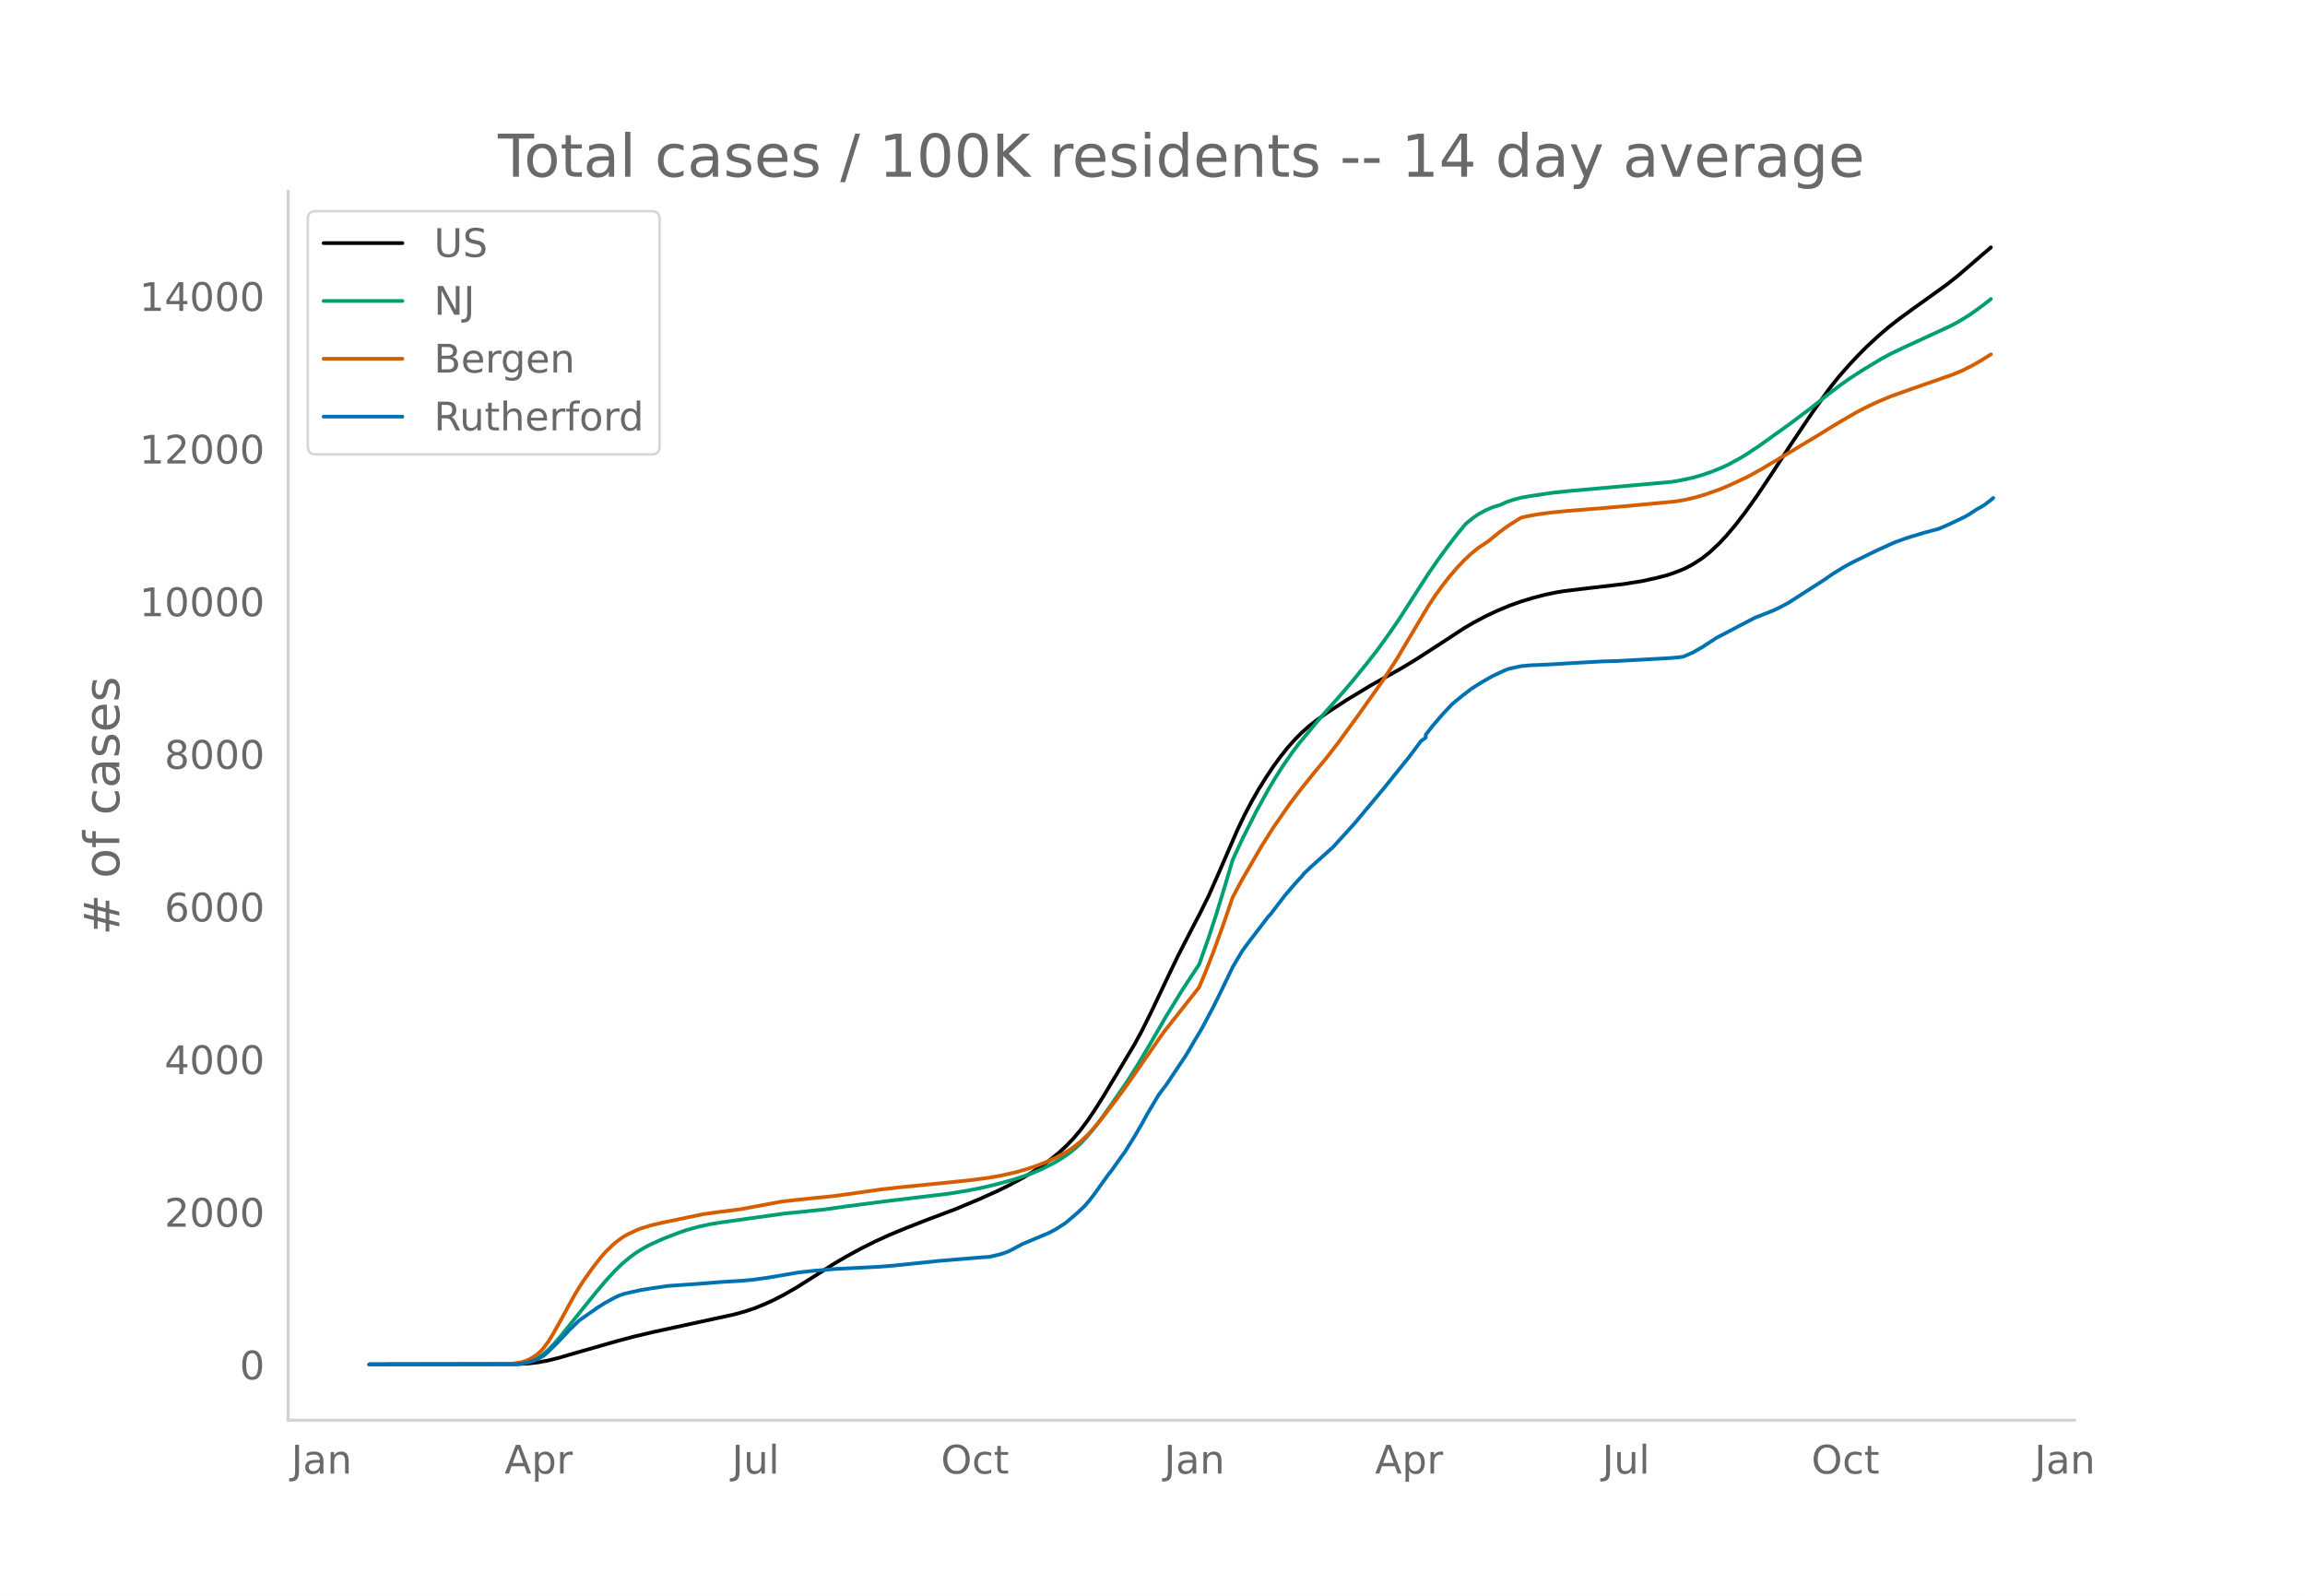
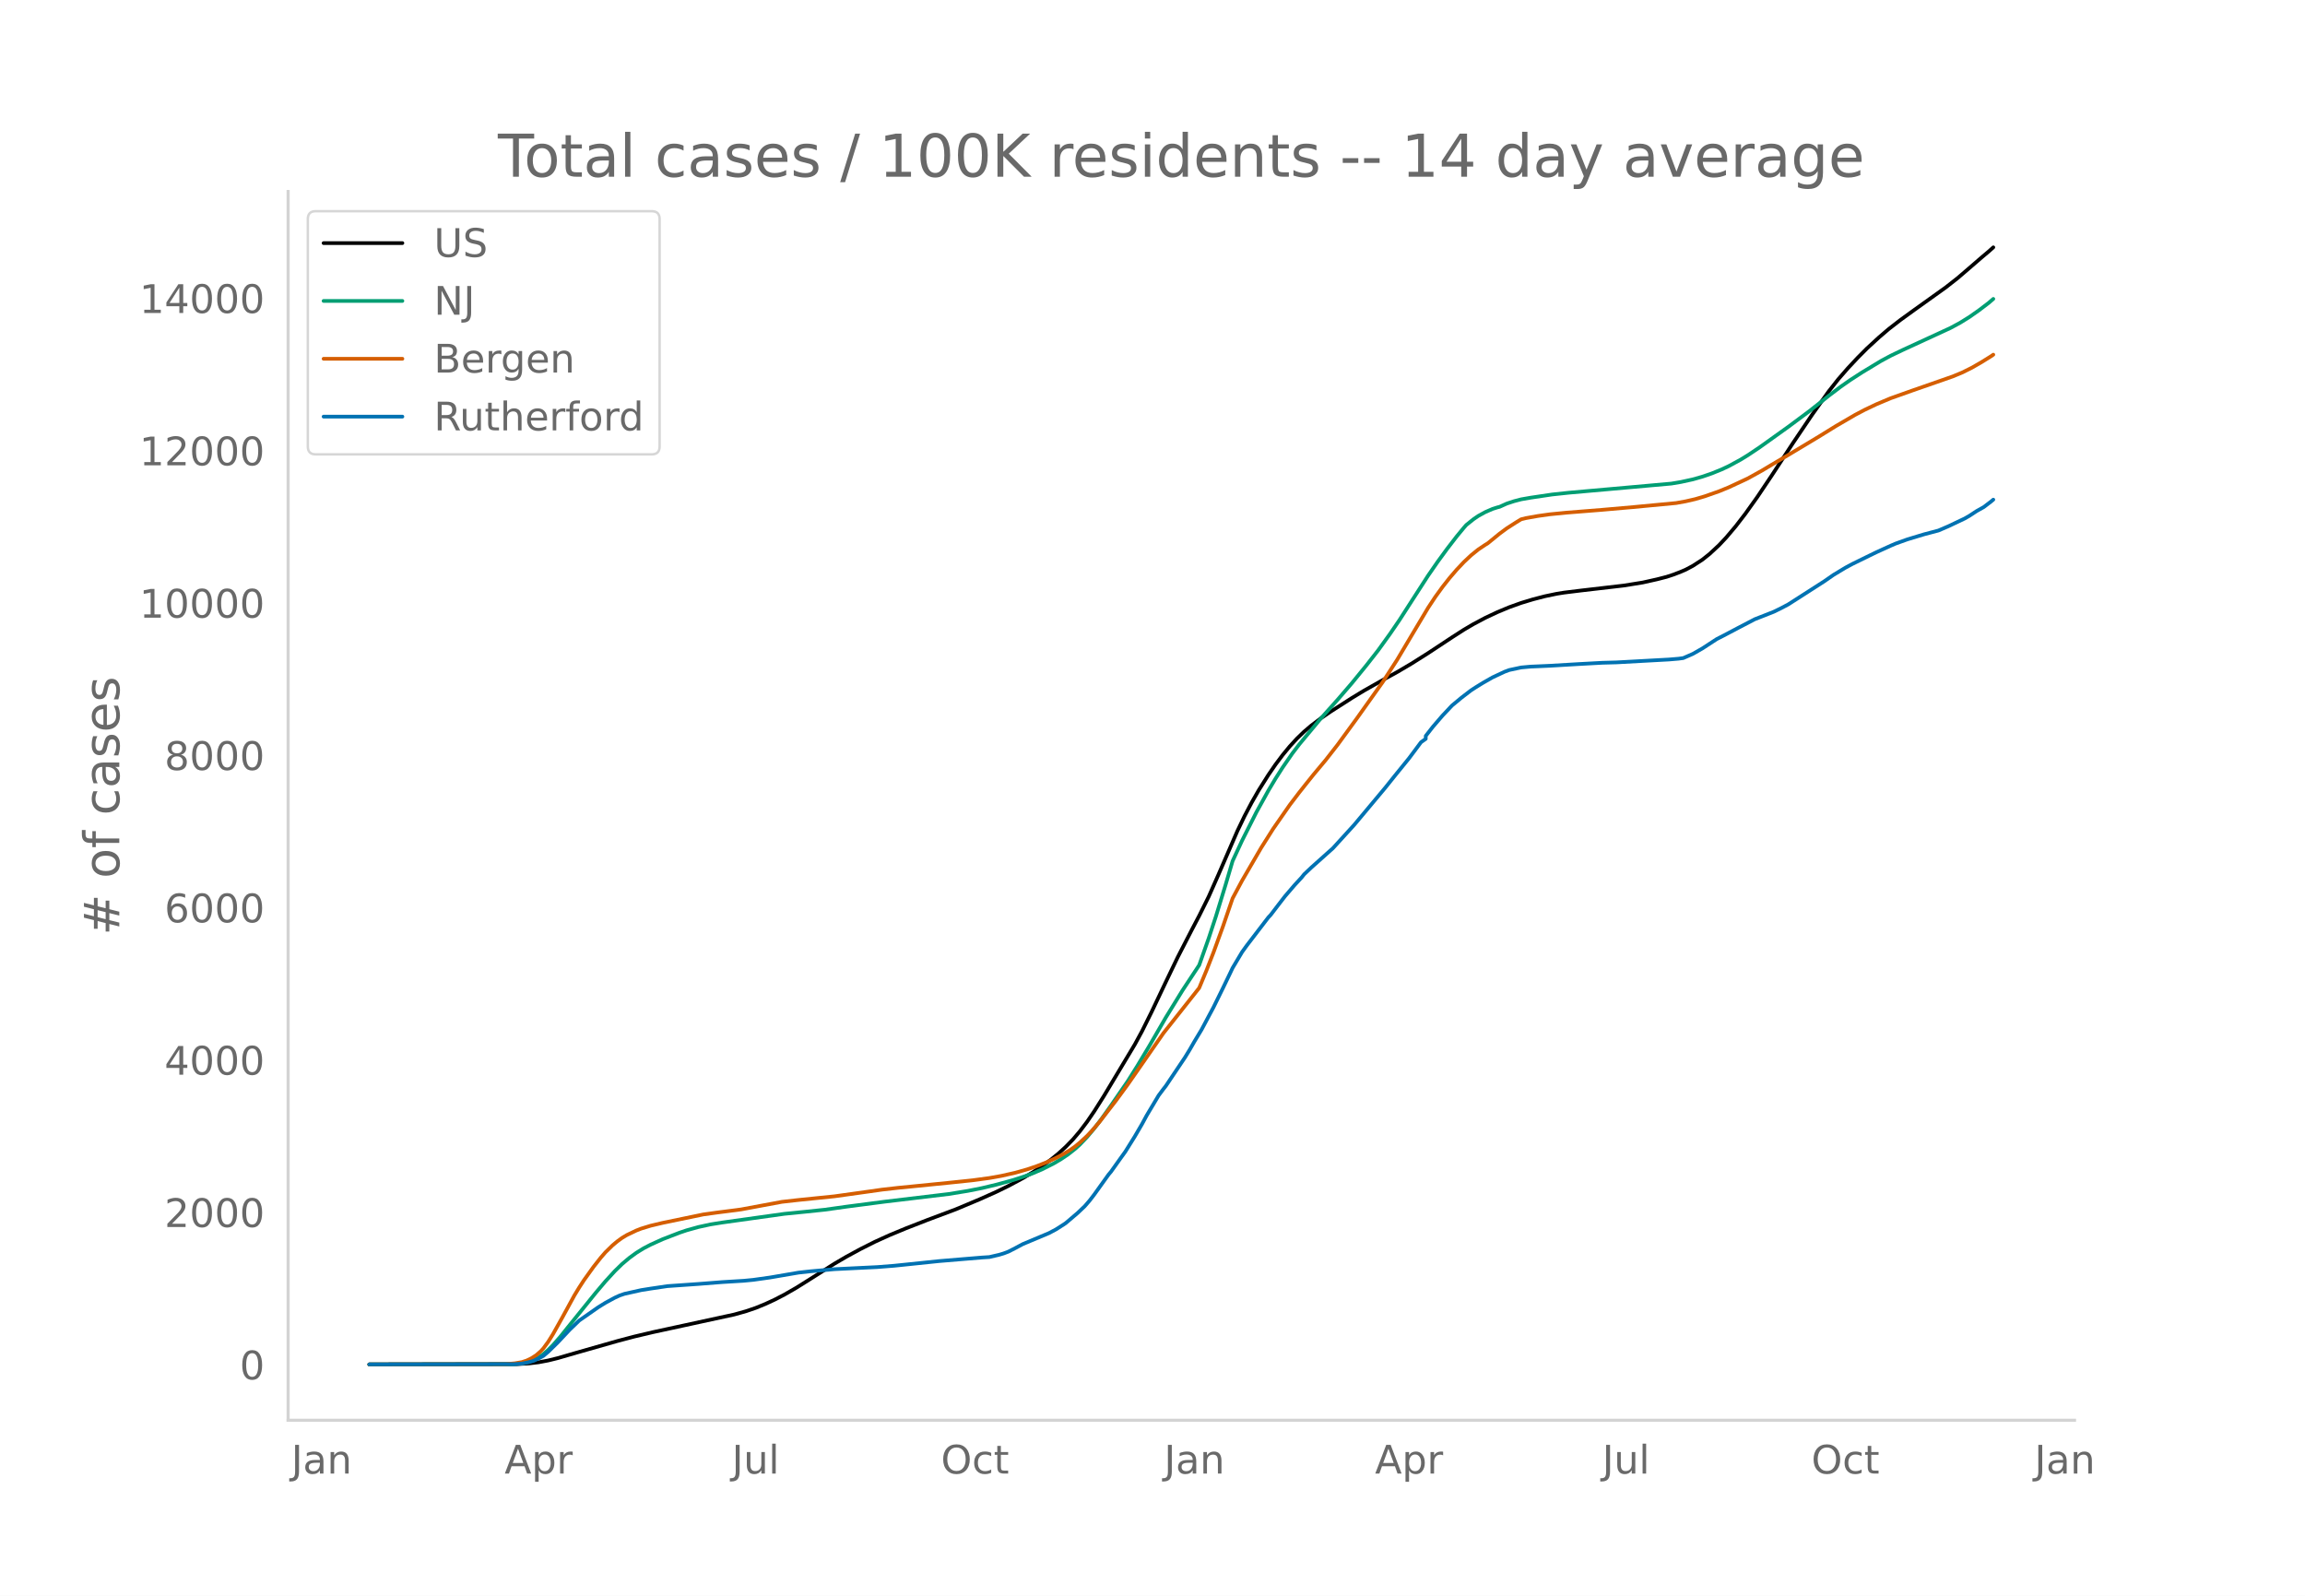
<svg xmlns="http://www.w3.org/2000/svg" xmlns:xlink="http://www.w3.org/1999/xlink" height="864" viewBox="0 0 936 648" width="1248">
  <defs>
    <style>*{stroke-linecap:butt;stroke-linejoin:round}</style>
  </defs>
  <g id="figure_1">
    <path d="M0 648h936V0H0z" style="fill:#fff" id="patch_1" />
    <g id="axes_1">
      <path d="M117 576.72h725.4V77.76H117z" style="fill:none" id="patch_2" />
-       <path clip-path="url(#pb5907736d0)" d="m149.973 554.04 60.038-.11 4.842-.287 3.873-.464 3.874-.732 3.873-.954 7.747-2.253 16.462-4.699 6.779-1.8 7.747-1.833 12.589-2.736 20.335-4.42 4.842-1.359 3.873-1.325 3.874-1.584 3.873-1.79 3.874-2.008 4.842-2.789 5.81-3.649 9.683-6.156 4.842-2.841 5.81-3.167 5.81-2.924 5.81-2.65 6.78-2.818 8.714-3.407 11.62-4.369 9.684-4.076 6.779-3.04 4.842-2.366 5.81-3.128 3.873-2.31 3.874-2.555 3.873-2.846 2.905-2.375 2.905-2.657 2.906-2.99 2.905-3.424 2.905-3.848 2.905-4.254 3.873-6.143 12.589-21.032 2.905-5.357 3.873-7.8 5.81-12.264 4.842-10.09 5.81-11.314 2.906-5.54 3.873-7.813 3.874-8.76 7.747-17.889 2.905-6.062 2.905-5.53 2.905-5.075 2.905-4.643 2.905-4.383 2.905-3.988 2.905-3.653 2.905-3.289 2.905-2.935 2.905-2.578 3.874-3.02 3.873-2.724 7.747-5.02 9.684-5.852 6.778-3.77 5.81-3.27 5.81-3.514 9.684-6.264 9.684-6.344 3.873-2.277 4.842-2.573 4.842-2.282 4.842-2.025 4.842-1.738 4.841-1.467 4.842-1.258 4.842-1.014 2.905-.463 6.779-.838 17.43-2.028 7.747-1.247 5.81-1.3 3.874-.996 2.905-.959 2.905-1.129 1.937-.836 2.905-1.547 3.873-2.513 2.905-2.316 3.874-3.604 2.905-3.1 3.873-4.596 3.874-5.043 4.841-6.79 5.81-8.674 8.716-13.34 7.747-11.491 6.778-9.556 3.874-4.92 3.873-4.452 3.874-4.156 3.873-3.904 4.842-4.46 3.873-3.326 4.842-3.77 5.81-4.216 12.589-9.022 4.842-3.802 4.842-4.165 4.841-4.192 2.906-2.448.968-.858h0" style="fill:none;stroke:#000;stroke-linecap:round;stroke-width:1.5" id="line2d_1" />
-       <path clip-path="url(#pb5907736d0)" d="m149.973 554.04 58.101-.103 2.906-.21 1.936-.28 1.937-.494 1.937-.74 1.936-1.004 1.937-1.342 1.937-1.704 1.937-1.969 2.905-3.313 3.873-4.824 10.652-13.215 3.874-4.587 3.873-4.232 2.905-2.833 2.905-2.454 2.905-2.122 2.905-1.796 2.905-1.514 4.842-2.194 6.779-2.627 2.905-.985 4.842-1.35 4.841-1.058 4.842-.776 25.178-3.53 8.715-.87 7.747-.812 8.715-1.228 15.494-2.026 26.146-3.137 7.747-1.261 5.81-1.163 5.81-1.388 6.778-1.863 3.874-1.26 3.873-1.395 3.874-1.654 4.842-2.44 2.905-1.716 2.905-1.953 2.905-2.295 1.937-1.762 2.905-3.062 2.905-3.46 2.905-3.835 3.873-5.468 6.779-9.868 3.873-6.162 4.842-8.088 6.779-11.71 6.778-11.03 6.779-10.285 3.873-10.96 2.905-8.845 3.874-12.664 2.905-9.87 3.873-8.362 5.81-11.53 4.842-8.774 2.905-4.87 2.905-4.55 3.874-5.62 2.905-3.82 8.715-10.483 6.779-7.587 5.81-6.757 5.81-7.135 4.842-6.195 4.842-6.726 3.873-5.68 5.81-9.047 5.81-9.014 3.874-5.614 3.873-5.304 3.874-5.038 2.905-3.521.968-1.107 2.905-2.334 1.937-1.33 2.905-1.601 2.905-1.263 1.937-.619.968-.25 2.905-1.313 2.906-.959 2.905-.763 3.873-.678 8.715-1.292 6.779-.727 14.525-1.29 27.114-2.42 3.874-.653 4.842-1.06 3.873-1.105 3.874-1.34 3.873-1.569 2.905-1.36 4.842-2.633 2.905-1.784 4.842-3.245 11.62-8.328 8.715-6.502 7.747-6.155 4.842-3.675 3.874-2.718 4.841-3.136 7.747-4.687 3.874-2.084 4.842-2.32 19.367-8.94 3.873-2.093 3.874-2.406 3.873-2.73 3.874-2.95.968-.808h0" style="fill:none;stroke:#009e73;stroke-linecap:round;stroke-width:1.5" id="line2d_2" />
-       <path clip-path="url(#pb5907736d0)" d="m149.973 554.04 55.196-.096 3.874-.344 2.905-.5 1.937-.636 1.936-.937 1.937-1.246 1.937-1.7.968-1.075 1.937-2.642 1.937-3.107 3.873-6.92 4.842-8.882 1.937-3.182 1.936-2.992 3.874-5.409 2.905-3.697 1.937-2.237 2.905-2.845 1.936-1.618 1.937-1.41 1.937-1.165 3.873-1.851 1.937-.754 3.873-1.185 4.842-1.15 16.462-3.42 5.81-.81 7.747-.987 1.937-.271 16.462-3.069 6.779-.763 14.525-1.48 14.526-2.031 4.842-.691 6.778-.77 4.842-.471 15.494-1.553 9.683-1.015 6.779-.916 4.842-.865 5.81-1.315 4.842-1.383 3.873-1.32 3.874-1.526 3.873-1.789 2.905-1.527 2.905-1.753 1.937-1.39 1.937-1.581 2.905-2.704 1.936-2.056 2.906-3.392 6.778-8.778 4.842-6.628 14.525-20.934 10.652-13.484 3.874-4.92 2.905-6.99 2.905-7.455 3.873-10.669 3.874-11.324 3.873-7.244 7.747-13.352 4.842-7.674 6.778-9.768 3.874-5.094 2.905-3.667 2.905-3.634 4.842-5.794 4.842-6.22 7.747-10.62 10.652-15.001 5.81-8.987 5.81-9.788 6.778-11.387 2.906-4.408 2.905-4.018 2.905-3.704 2.905-3.384 2.905-3.089 2.905-2.733 2.905-2.356 2.905-1.948.969-.586 4.841-3.957 2.905-2.147 3.874-2.488 1.937-1.177 1.936-.477 4.842-.866 4.842-.684 6.778-.67 14.526-1.158 12.589-1.105 17.43-1.655 3.874-.697 3.873-.894 3.873-1.144 5.81-2.045 3.874-1.585 7.747-3.623 5.81-3.22 3.874-2.327 7.746-4.588 11.62-6.996 6.78-4.197 7.746-4.526 3.874-2.047 4.842-2.31 5.81-2.448 8.715-3.108 16.462-5.747 3.874-1.612 3.873-1.935 3.873-2.23 3.874-2.414h0" style="fill:none;stroke:#d55e00;stroke-linecap:round;stroke-width:1.5" id="line2d_3" />
-       <path clip-path="url(#pb5907736d0)" d="m149.973 554.04 59.07-.109 2.905-.218 2.905-.604 1.937-.569 1.936-.907 1.937-1.064 1.937-1.645 3.873-3.797 4.842-5.177 3.874-3.749 7.746-5.418 2.906-1.802 3.873-2.104 1.937-.883 1.936-.665 6.779-1.512 3.873-.617 6.779-1.004 12.589-.883 9.683-.762 8.716-.532 3.873-.375 6.779-.955 11.62-1.996 4.842-.532 9.683-.858 8.716-.436 8.715-.423 6.778-.532 6.779-.702 11.62-1.21 17.43-1.45 2.906-.182 3.873-.895 1.937-.58 1.937-.738 2.905-1.488 2.905-1.56 10.652-4.475 2.905-1.548 2.905-1.862.968-.641 4.842-4.124 2.905-2.77 1.937-2.237 1.937-2.528 5.81-8.115.968-1.149 3.874-5.454 1.936-2.685 3.874-6.229 2.905-4.983 1.937-3.58 4.842-8.127 1.936-2.6.969-1.234 7.747-11.562 1.936-3.168 1.937-3.374 2.905-4.826 4.842-9.095 3.873-7.885 2.905-6.047.969-2.056 3.873-6.507 1.937-2.685 8.715-11.392.969-1.028 2.905-3.81 2.905-3.773 3.873-4.524 2.905-3.156.969-1.222 2.905-2.757 7.747-6.942.968-.847 8.715-9.578 10.652-12.76 1.937-2.322 3.873-4.85 5.81-7.171 4.842-6.507 1.937-1.39v-1.186l2.905-3.725 3.874-4.511 3.873-4.124 3.874-3.217 3.873-2.975 1.937-1.258 2.905-1.79 3.873-2.213 4.842-2.274 1.937-.726 4.842-1.04 3.873-.35 2.905-.121 4.842-.218 11.62-.69 9.684-.532 5.81-.157 21.304-1.173 3.873-.326 1.937-.267 3.874-1.693 3.873-2.213 5.81-3.797 2.905-1.488 5.81-3.072 6.78-3.544 3.873-1.511 3.873-1.536 2.905-1.427 2.905-1.536 14.526-9.337 3.873-2.685 4.842-2.927 2.905-1.56 6.778-3.326 2.906-1.415 5.81-2.648 1.936-.835 4.842-1.741 6.779-2.056 5.81-1.536 3.873-1.67 6.779-3.216 1.937-1.113 2.905-1.91 2.905-1.634 2.905-2.213.968-.81h0" style="fill:none;stroke:#0072b2;stroke-linecap:round;stroke-width:1.5" id="line2d_4" />
+       <path clip-path="url(#p9cd6ff9936)" d="m149.973 554.04 60.038-.11 4.842-.286 3.873-.463 3.874-.731 3.873-.952 7.747-2.249 16.462-4.69 6.779-1.796 7.747-1.83 12.589-2.73 20.335-4.412 4.842-1.356 3.873-1.323 3.874-1.58 3.873-1.787 3.874-2.005 4.842-2.783 5.81-3.642 9.683-6.144 4.842-2.836 5.81-3.16 5.81-2.919 5.81-2.645 6.78-2.812 8.714-3.401 11.62-4.36 9.684-4.068 6.779-3.034 4.842-2.362 5.81-3.122 3.873-2.307 3.874-2.549 3.873-2.84 2.905-2.37 2.905-2.652 2.906-2.984 2.905-3.418 2.905-3.84 2.905-4.247 3.873-6.13 12.589-20.992 2.905-5.347 3.873-7.786 5.81-12.24 4.842-10.07 5.81-11.292 2.906-5.529 3.873-7.798 3.874-8.744 7.747-17.854 2.905-6.05 2.905-5.52 2.905-5.065 3.873-6.14 2.905-4.237 2.905-3.868 2.905-3.526 2.906-3.165 2.905-2.803 2.905-2.468 3.873-2.93 3.874-2.657 8.715-5.585 4.842-2.943 8.715-4.93 4.842-2.665 5.81-3.427 6.778-4.276 9.684-6.39 4.842-3.112 3.873-2.272 4.842-2.568 4.842-2.278 4.842-2.02 4.842-1.735 4.841-1.465 4.842-1.255 4.842-1.012 2.905-.462 6.779-.836 17.43-2.024 7.747-1.245 5.81-1.298 3.874-.994 2.905-.957 2.905-1.126 1.937-.835 2.905-1.544 3.873-2.509 2.905-2.31 3.874-3.598 2.905-3.094 3.873-4.587 3.874-5.033 4.841-6.778 5.81-8.657 8.716-13.315 7.747-11.468 6.778-9.538 3.874-4.91 3.873-4.444 3.874-4.147 3.873-3.896 4.842-4.452 3.873-3.32 4.842-3.762 5.81-4.208 12.589-9.005 4.842-3.795 4.842-4.157 4.841-4.185 2.906-2.443 1.936-1.729h0" style="fill:none;stroke:#000;stroke-linecap:round;stroke-width:1.5" id="line2d_1" />
+       <path clip-path="url(#p9cd6ff9936)" d="m149.973 554.04 58.101-.103 2.906-.21 1.936-.278 1.937-.493 1.937-.74 1.936-1.002 1.937-1.34 1.937-1.7 1.937-1.965 2.905-3.307 3.873-4.815 10.652-13.189 3.874-4.578 3.873-4.223 2.905-2.828 2.905-2.45 2.905-2.117 2.905-1.793 2.905-1.51 4.842-2.19 6.779-2.623 2.905-.983 4.842-1.347 4.841-1.057 4.842-.774 25.178-3.522 8.715-.87 7.747-.81 8.715-1.225 15.494-2.023 26.146-3.13 7.747-1.26 5.81-1.16 5.81-1.385 6.778-1.86 3.874-1.257 3.873-1.392 3.874-1.65 4.842-2.437 2.905-1.712 2.905-1.95 2.905-2.29 1.937-1.759 2.905-3.056 2.905-3.454 2.905-3.826 3.873-5.458 6.779-9.85 3.873-6.15 4.842-8.072 6.779-11.687 6.778-11.008 6.779-10.266 3.873-10.939 2.905-8.828 3.874-12.64 2.905-9.85 3.873-8.346 5.81-11.508 4.842-8.757 2.905-4.86 2.905-4.542 3.874-5.61 2.905-3.811 8.715-10.464 6.779-7.572 5.81-6.744 5.81-7.122 4.842-6.183 4.842-6.713 3.873-5.67 5.81-9.028 5.81-8.997 3.874-5.603 3.873-5.293 3.874-5.03 2.905-3.513.968-1.105 2.905-2.33 1.937-1.328 2.905-1.597 2.905-1.26 1.937-.618.968-.249 2.905-1.312 2.906-.956 2.905-.762 3.873-.677 8.715-1.29 6.779-.725 14.525-1.287 27.114-2.415 3.874-.652 4.842-1.058 3.873-1.103 3.874-1.337 3.873-1.567 2.905-1.356 4.842-2.629 2.905-1.78 4.842-3.239 11.62-8.312 8.715-6.49 7.747-6.143 4.842-3.668 3.874-2.712 4.841-3.13 7.747-4.679 3.874-2.08 4.842-2.314 19.367-8.924 3.873-2.088 3.874-2.402 3.873-2.725 3.874-2.943 1.936-1.663h0" style="fill:none;stroke:#009e73;stroke-linecap:round;stroke-width:1.5" id="line2d_2" />
+       <path clip-path="url(#p9cd6ff9936)" d="m149.973 554.04 55.196-.096 3.874-.343 2.905-.499 1.937-.635 1.936-.935 1.937-1.243 1.937-1.698.968-1.072 1.937-2.638 1.937-3.1 3.873-6.907 4.842-8.865 1.937-3.176 1.936-2.986 3.874-5.398 2.905-3.69 1.937-2.233 2.905-2.84 1.936-1.615 1.937-1.407 1.937-1.163 3.873-1.847 1.937-.752 3.873-1.183 4.842-1.148 16.462-3.413 5.81-.808 7.747-.986 1.937-.27 16.462-3.063 6.779-.762 14.525-1.477 14.526-2.028 4.842-.69 6.778-.768 4.842-.47 15.494-1.55 9.683-1.012 6.779-.915 4.842-.863 5.81-1.313 4.842-1.38 3.873-1.318 3.874-1.523 3.873-1.785 2.905-1.524 2.905-1.75 1.937-1.386 1.937-1.58 2.905-2.698 1.936-2.052 2.906-3.386 6.778-8.76 4.842-6.615 14.525-20.894 10.652-13.459 3.874-4.91 2.905-6.976 2.905-7.441 3.873-10.649 3.874-11.302 3.873-7.23 7.747-13.326 4.842-7.66 6.778-9.748 3.874-5.085 2.905-3.66 2.905-3.627 4.842-5.783 4.842-6.207 7.747-10.6 10.652-14.972 5.81-8.97 5.81-9.769 6.778-11.365 2.906-4.4 2.905-4.01 2.905-3.696 2.905-3.378 2.905-3.083 2.905-2.728 2.905-2.351 2.905-1.944.969-.586 4.841-3.95 2.905-2.141 3.874-2.484 1.937-1.175 1.936-.476 4.842-.864 4.842-.683 6.778-.669 14.526-1.155 12.589-1.104 17.43-1.65 3.874-.696 3.873-.893 3.873-1.142 5.81-2.04 3.874-1.583 7.747-3.615 5.81-3.215 3.874-2.322 7.746-4.58 11.62-6.982 6.78-4.189 7.746-4.517 3.874-2.043 4.842-2.305 5.81-2.444 8.715-3.101 16.462-5.737 3.874-1.609 3.873-1.93 3.873-2.226 3.874-2.41.968-.666h0" style="fill:none;stroke:#d55e00;stroke-linecap:round;stroke-width:1.5" id="line2d_3" />
+       <path clip-path="url(#p9cd6ff9936)" d="m149.973 554.04 59.07-.109 2.905-.217 2.905-.603 1.937-.568 1.936-.905 1.937-1.062 1.937-1.642 3.873-3.79 4.842-5.167 3.874-3.741 7.746-5.408 2.906-1.799 3.873-2.1 1.937-.881 1.936-.664 6.779-1.509 3.873-.616 6.779-1.001 12.589-.882 9.683-.76 8.716-.531 3.873-.374 6.779-.954 11.62-1.992 4.842-.53 9.683-.858 8.716-.434 8.715-.423 6.778-.531 6.779-.7 11.62-1.207 17.43-1.449 2.906-.18 3.873-.894 1.937-.58 1.937-.736 2.905-1.484 2.905-1.558 10.652-4.466 2.905-1.545 2.905-1.859.968-.64 4.842-4.116 2.905-2.764 1.937-2.233 1.937-2.523 5.81-8.1.968-1.146 3.874-5.444 1.936-2.68 3.874-6.216 2.905-4.973 1.937-3.573 4.842-8.112 1.936-2.595.969-1.231 7.747-11.54 1.936-3.163 1.937-3.367 2.905-4.817 4.842-9.077 3.873-7.87 2.905-6.035.969-2.053 3.873-6.494 1.937-2.68 8.715-11.37.969-1.026 2.905-3.802 2.905-3.766 3.873-4.515 2.905-3.15.969-1.22 2.905-2.752 7.747-6.928.968-.845 8.715-9.56 10.652-12.735 1.937-2.318 3.873-4.84 5.81-7.158 4.842-6.494 1.937-1.388v-1.183l2.905-3.718 3.874-4.503 3.873-4.116 3.874-3.21 3.873-2.97 1.937-1.255 2.905-1.787 3.873-2.209 4.842-2.27 1.937-.723 4.842-1.038 3.873-.35 2.905-.121 4.842-.217 11.62-.689 9.684-.53 5.81-.158 21.304-1.17 3.873-.326 1.937-.266 3.874-1.69 3.873-2.209 5.81-3.79 2.905-1.485 5.81-3.066 6.78-3.536 3.873-1.51 3.873-1.532 2.905-1.425 2.905-1.533 14.526-9.318 3.873-2.68 4.842-2.921 2.905-1.557 6.778-3.32 2.906-1.412 5.81-2.644 1.936-.833 4.842-1.738 6.779-2.052 5.81-1.533 3.873-1.666 6.779-3.21 1.937-1.11 2.905-1.908 2.905-1.63 2.905-2.209.968-.808h0" style="fill:none;stroke:#0072b2;stroke-linecap:round;stroke-width:1.5" id="line2d_4" />
      <path d="M117 576.72V77.76" style="fill:none;stroke:#d3d3d3;stroke-linecap:square;stroke-linejoin:miter;stroke-width:1.25" id="patch_3" />
      <path d="M117 576.72h725.4" style="fill:none;stroke:#d3d3d3;stroke-linecap:square;stroke-linejoin:miter;stroke-width:1.25" id="patch_4" />
      <g id="matplotlib.axis_1">
        <g id="xtick_1">
          <g style="fill:#696969" transform="matrix(.16 0 0 -.16 118.273 598.378)" id="text_1">
            <defs>
              <path d="M9.813 72.906h9.859V5.078q0-13.187-5-19.14-5-5.954-16.094-5.954h-3.75v8.297h3.078q6.531 0 9.219 3.672Q9.813-4.39 9.813 5.078z" id="DejaVuSans-74" />
              <path d="M34.281 27.484q-10.89 0-15.093-2.484-4.204-2.484-4.204-8.5 0-4.781 3.157-7.594 3.156-2.797 8.562-2.797 7.485 0 12 5.297 4.516 5.297 4.516 14.078v2zm17.922 3.72V0H43.22v8.297Q40.14 3.328 35.547.953q-4.594-2.375-11.234-2.375-8.391 0-13.36 4.719Q6 8.016 6 15.922q0 9.219 6.172 13.906 6.187 4.688 18.437 4.688h12.61v.89q0 6.203-4.078 9.594-4.078 3.39-11.453 3.39-4.688 0-9.141-1.124-4.438-1.125-8.531-3.375v8.312q4.921 1.906 9.562 2.844 4.64.953 9.031.953 11.875 0 17.735-6.156 5.86-6.14 5.86-18.64z" id="DejaVuSans-97" />
              <path d="M54.89 33.016V0h-8.984v32.719q0 7.765-3.031 11.61-3.031 3.858-9.078 3.858-7.281 0-11.484-4.64-4.204-4.625-4.204-12.64V0H9.08v54.688h9.03v-8.5q3.235 4.937 7.594 7.374Q30.078 56 35.797 56q9.422 0 14.25-5.828 4.844-5.828 4.844-17.156z" id="DejaVuSans-110" />
            </defs>
            <use xlink:href="#DejaVuSans-74" />
            <use x="29.492" xlink:href="#DejaVuSans-97" />
            <use x="90.771" xlink:href="#DejaVuSans-110" />
          </g>
        </g>
        <g id="xtick_2">
          <g style="fill:#696969" transform="matrix(.16 0 0 -.16 204.886 598.378)" id="text_2">
            <defs>
              <path d="M34.188 63.188 20.797 26.906h26.812zm-5.579 9.718h11.188L67.578 0h-10.25l-6.64 18.703h-32.86L11.188 0H.78z" id="DejaVuSans-65" />
              <path d="M18.11 8.203v-29H9.077v75.484h9.031v-8.296q2.844 4.875 7.157 7.234Q29.594 56 35.594 56q9.968 0 16.187-7.906 6.235-7.907 6.235-20.797T51.78 6.484q-6.218-7.906-16.187-7.906-6 0-10.328 2.375-4.313 2.375-7.157 7.25zm30.578 19.094q0 9.906-4.079 15.547-4.078 5.64-11.203 5.64-7.14 0-11.218-5.64-4.079-5.64-4.079-15.547 0-9.906 4.078-15.547 4.079-5.64 11.22-5.64 7.124 0 11.202 5.64t4.078 15.547z" id="DejaVuSans-112" />
              <path d="M41.11 46.297q-1.516.875-3.297 1.281Q36.03 48 33.89 48q-7.625 0-11.703-4.953-4.079-4.953-4.079-14.234V0H9.08v54.688h9.03v-8.5q2.844 4.984 7.375 7.39Q30.031 56 36.531 56q.922 0 2.047-.125 1.125-.11 2.484-.36z" id="DejaVuSans-114" />
            </defs>
            <use xlink:href="#DejaVuSans-65" />
            <use x="68.408" xlink:href="#DejaVuSans-112" />
            <use x="131.885" xlink:href="#DejaVuSans-114" />
          </g>
        </g>
        <g id="xtick_3">
          <g style="fill:#696969" transform="matrix(.16 0 0 -.16 297.195 598.378)" id="text_3">
            <defs>
              <path d="M8.5 21.578v33.11h8.984V21.922q0-7.766 3.016-11.656 3.031-3.875 9.094-3.875 7.265 0 11.484 4.64 4.234 4.64 4.234 12.656v31h8.985V0h-8.984v8.406Q42.047 3.422 37.718 1q-4.313-2.422-10.032-2.422-9.421 0-14.312 5.86Q8.5 10.296 8.5 21.578zM31.11 56z" id="DejaVuSans-117" />
              <path d="M9.422 75.984h8.984V0H9.422z" id="DejaVuSans-108" />
            </defs>
            <use xlink:href="#DejaVuSans-74" />
            <use x="29.492" xlink:href="#DejaVuSans-117" />
            <use x="92.871" xlink:href="#DejaVuSans-108" />
          </g>
        </g>
        <g id="xtick_4">
          <g style="fill:#696969" transform="matrix(.16 0 0 -.16 382.104 598.378)" id="text_4">
            <defs>
              <path d="M39.406 66.219q-10.75 0-17.078-8.016-6.312-8-6.312-21.828 0-13.766 6.312-21.781 6.328-8 17.078-8 10.735 0 17.016 8 6.281 8.015 6.281 21.781 0 13.828-6.281 21.828-6.281 8.016-17.016 8.016zm0 8q15.328 0 24.5-10.281 9.188-10.282 9.188-27.563 0-17.234-9.188-27.516-9.172-10.28-24.5-10.28-15.375 0-24.593 10.25-9.204 10.265-9.204 27.546t9.204 27.563q9.218 10.28 24.593 10.28z" id="DejaVuSans-79" />
              <path d="M48.781 52.594v-8.407q-3.812 2.11-7.64 3.157-3.828 1.047-7.735 1.047-8.75 0-13.593-5.547-4.829-5.532-4.829-15.547 0-10.016 4.829-15.563 4.843-5.53 13.593-5.53 3.907 0 7.735 1.046 3.828 1.047 7.64 3.156V2.094Q45.016.344 40.984-.531q-4.015-.89-8.562-.89-12.36 0-19.64 7.765-7.266 7.765-7.266 20.953 0 13.375 7.343 21.031Q20.22 56 33.016 56q4.14 0 8.093-.86 3.953-.843 7.672-2.546z" id="DejaVuSans-99" />
              <path d="M18.313 70.219V54.688h18.5v-6.985h-18.5V18.016q0-6.688 1.828-8.594 1.828-1.906 7.453-1.906h9.218V0h-9.218q-10.407 0-14.36 3.875-3.953 3.89-3.953 14.14v29.688H2.687v6.984h6.594V70.22z" id="DejaVuSans-116" />
            </defs>
            <use xlink:href="#DejaVuSans-79" />
            <use x="78.711" xlink:href="#DejaVuSans-99" />
            <use x="133.691" xlink:href="#DejaVuSans-116" />
          </g>
        </g>
        <g id="xtick_5">
          <g style="fill:#696969" transform="matrix(.16 0 0 -.16 472.693 598.378)" id="text_5">
            <use xlink:href="#DejaVuSans-74" />
            <use x="29.492" xlink:href="#DejaVuSans-97" />
            <use x="90.771" xlink:href="#DejaVuSans-110" />
          </g>
        </g>
        <g id="xtick_6">
          <g style="fill:#696969" transform="matrix(.16 0 0 -.16 558.339 598.378)" id="text_6">
            <use xlink:href="#DejaVuSans-65" />
            <use x="68.408" xlink:href="#DejaVuSans-112" />
            <use x="131.885" xlink:href="#DejaVuSans-114" />
          </g>
        </g>
        <g id="xtick_7">
          <g style="fill:#696969" transform="matrix(.16 0 0 -.16 650.647 598.378)" id="text_7">
            <use xlink:href="#DejaVuSans-74" />
            <use x="29.492" xlink:href="#DejaVuSans-117" />
            <use x="92.871" xlink:href="#DejaVuSans-108" />
          </g>
        </g>
        <g id="xtick_8">
          <g style="fill:#696969" transform="matrix(.16 0 0 -.16 735.556 598.378)" id="text_8">
            <use xlink:href="#DejaVuSans-79" />
            <use x="78.711" xlink:href="#DejaVuSans-99" />
            <use x="133.691" xlink:href="#DejaVuSans-116" />
          </g>
        </g>
        <g id="xtick_9">
          <g style="fill:#696969" transform="matrix(.16 0 0 -.16 826.146 598.378)" id="text_9">
            <use xlink:href="#DejaVuSans-74" />
            <use x="29.492" xlink:href="#DejaVuSans-97" />
            <use x="90.771" xlink:href="#DejaVuSans-110" />
          </g>
        </g>
      </g>
      <g id="matplotlib.axis_2">
        <g id="ytick_1">
          <g style="fill:#696969" transform="matrix(.16 0 0 -.16 97.32 560.119)" id="text_10">
            <defs>
              <path d="M31.781 66.406q-7.61 0-11.453-7.5Q16.5 51.422 16.5 36.375q0-14.984 3.828-22.484 3.844-7.5 11.453-7.5 7.672 0 11.5 7.5 3.844 7.5 3.844 22.484 0 15.047-3.844 22.531-3.828 7.5-11.5 7.5zm0 7.813q12.266 0 18.735-9.703 6.468-9.688 6.468-28.141 0-18.406-6.468-28.11-6.47-9.687-18.735-9.687-12.25 0-18.718 9.688-6.47 9.703-6.47 28.109 0 18.453 6.47 28.14Q19.53 74.22 31.78 74.22z" id="DejaVuSans-48" />
            </defs>
            <use xlink:href="#DejaVuSans-48" />
          </g>
        </g>
        <g id="ytick_2">
-           <g style="fill:#696969" transform="matrix(.16 0 0 -.16 66.78 498.138)" id="text_11">
+           <g style="fill:#696969" transform="matrix(.16 0 0 -.16 66.78 498.258)" id="text_11">
            <defs>
              <path d="M19.188 8.297h34.421V0H7.33v8.297q5.609 5.812 15.296 15.594 9.703 9.797 12.188 12.64 4.734 5.313 6.609 9 1.89 3.688 1.89 7.25 0 5.813-4.078 9.469-4.078 3.672-10.625 3.672-4.64 0-9.797-1.61-5.14-1.609-11-4.89v9.969Q13.767 71.78 18.938 73q5.188 1.219 9.485 1.219 11.328 0 18.062-5.672 6.735-5.656 6.735-15.125 0-4.5-1.688-8.531-1.672-4.016-6.125-9.485-1.218-1.422-7.765-8.187-6.532-6.766-18.453-18.922z" id="DejaVuSans-50" />
            </defs>
            <use xlink:href="#DejaVuSans-50" />
            <use x="63.623" xlink:href="#DejaVuSans-48" />
            <use x="127.246" xlink:href="#DejaVuSans-48" />
            <use x="190.869" xlink:href="#DejaVuSans-48" />
          </g>
        </g>
        <g id="ytick_3">
-           <g style="fill:#696969" transform="matrix(.16 0 0 -.16 66.78 436.158)" id="text_12">
+           <g style="fill:#696969" transform="matrix(.16 0 0 -.16 66.78 436.397)" id="text_12">
            <defs>
              <path d="M37.797 64.313 12.89 25.39h24.906zm-2.594 8.593H47.61V25.391h10.407v-8.203H47.609V0h-9.812v17.188H4.89v9.515z" id="DejaVuSans-52" />
            </defs>
            <use xlink:href="#DejaVuSans-52" />
            <use x="63.623" xlink:href="#DejaVuSans-48" />
            <use x="127.246" xlink:href="#DejaVuSans-48" />
            <use x="190.869" xlink:href="#DejaVuSans-48" />
          </g>
        </g>
        <g id="ytick_4">
-           <g style="fill:#696969" transform="matrix(.16 0 0 -.16 66.78 374.177)" id="text_13">
+           <g style="fill:#696969" transform="matrix(.16 0 0 -.16 66.78 374.536)" id="text_13">
            <defs>
              <path d="M33.016 40.375q-6.641 0-10.532-4.547-3.875-4.531-3.875-12.437 0-7.86 3.875-12.438 3.891-4.562 10.532-4.562 6.64 0 10.515 4.562 3.875 4.578 3.875 12.438 0 7.906-3.875 12.437-3.875 4.547-10.515 4.547zm19.578 30.922v-8.984q-3.719 1.75-7.5 2.671-3.782.938-7.5.938-9.766 0-14.922-6.594-5.14-6.594-5.875-19.922 2.875 4.25 7.219 6.516 4.359 2.266 9.578 2.266 10.984 0 17.36-6.672 6.374-6.657 6.374-18.125 0-11.235-6.64-18.032-6.641-6.78-17.672-6.78-12.657 0-19.344 9.687-6.688 9.703-6.688 28.109 0 17.281 8.204 27.563 8.203 10.28 22.015 10.28 3.719 0 7.5-.734t7.89-2.187z" id="DejaVuSans-54" />
            </defs>
            <use xlink:href="#DejaVuSans-54" />
            <use x="63.623" xlink:href="#DejaVuSans-48" />
            <use x="127.246" xlink:href="#DejaVuSans-48" />
            <use x="190.869" xlink:href="#DejaVuSans-48" />
          </g>
        </g>
        <g id="ytick_5">
-           <g style="fill:#696969" transform="matrix(.16 0 0 -.16 66.78 312.197)" id="text_14">
+           <g style="fill:#696969" transform="matrix(.16 0 0 -.16 66.78 312.675)" id="text_14">
            <defs>
              <path d="M31.781 34.625q-7.031 0-11.062-3.766-4.016-3.765-4.016-10.343 0-6.594 4.016-10.36Q24.75 6.391 31.78 6.391q7.032 0 11.078 3.78 4.063 3.798 4.063 10.345 0 6.578-4.031 10.343-4.016 3.766-11.11 3.766zm-9.86 4.188q-6.343 1.562-9.89 5.906Q8.5 49.079 8.5 55.329q0 8.733 6.219 13.812 6.234 5.078 17.062 5.078 10.89 0 17.094-5.078 6.203-5.079 6.203-13.813 0-6.25-3.547-10.61-3.531-4.343-9.828-5.906 7.125-1.656 11.094-6.5 3.984-4.828 3.984-11.796 0-10.61-6.468-16.282-6.47-5.656-18.532-5.656-12.047 0-18.531 5.656-6.469 5.672-6.469 16.282 0 6.968 4 11.797 4.016 4.843 11.14 6.5zM18.314 54.39q0-5.657 3.53-8.828 3.548-3.172 9.938-3.172 6.36 0 9.938 3.172 3.593 3.171 3.593 8.828 0 5.672-3.593 8.843-3.578 3.172-9.938 3.172-6.39 0-9.937-3.172-3.532-3.172-3.532-8.843z" id="DejaVuSans-56" />
            </defs>
            <use xlink:href="#DejaVuSans-56" />
            <use x="63.623" xlink:href="#DejaVuSans-48" />
            <use x="127.246" xlink:href="#DejaVuSans-48" />
            <use x="190.869" xlink:href="#DejaVuSans-48" />
          </g>
        </g>
        <g id="ytick_6">
-           <g style="fill:#696969" transform="matrix(.16 0 0 -.16 56.6 250.217)" id="text_15">
+           <g style="fill:#696969" transform="matrix(.16 0 0 -.16 56.6 250.814)" id="text_15">
            <defs>
              <path d="M12.406 8.297h16.11v55.625l-17.532-3.516v8.985l17.438 3.515h9.86V8.296H54.39V0H12.406z" id="DejaVuSans-49" />
            </defs>
            <use xlink:href="#DejaVuSans-49" />
            <use x="63.623" xlink:href="#DejaVuSans-48" />
            <use x="127.246" xlink:href="#DejaVuSans-48" />
            <use x="190.869" xlink:href="#DejaVuSans-48" />
            <use x="254.492" xlink:href="#DejaVuSans-48" />
          </g>
        </g>
        <g id="ytick_7">
-           <g style="fill:#696969" transform="matrix(.16 0 0 -.16 56.6 188.236)" id="text_16">
+           <g style="fill:#696969" transform="matrix(.16 0 0 -.16 56.6 188.953)" id="text_16">
            <use xlink:href="#DejaVuSans-49" />
            <use x="63.623" xlink:href="#DejaVuSans-50" />
            <use x="127.246" xlink:href="#DejaVuSans-48" />
            <use x="190.869" xlink:href="#DejaVuSans-48" />
            <use x="254.492" xlink:href="#DejaVuSans-48" />
          </g>
        </g>
        <g id="ytick_8">
-           <g style="fill:#696969" transform="matrix(.16 0 0 -.16 56.6 126.256)" id="text_17">
+           <g style="fill:#696969" transform="matrix(.16 0 0 -.16 56.6 127.091)" id="text_17">
            <use xlink:href="#DejaVuSans-49" />
            <use x="63.623" xlink:href="#DejaVuSans-52" />
            <use x="127.246" xlink:href="#DejaVuSans-48" />
            <use x="190.869" xlink:href="#DejaVuSans-48" />
            <use x="254.492" xlink:href="#DejaVuSans-48" />
          </g>
        </g>
        <g style="fill:#696969" transform="matrix(0 -.2 -.2 0 48.44 379.813)" id="text_18">
          <defs>
            <path d="M51.125 44H36.922l-4.11-16.313h14.313zm-7.328 27.781-5.078-20.265h14.265L58.11 71.78h7.813L60.89 51.516h15.234V44h-17.14l-4-16.313h15.53V20.22H53.079L48 0h-7.813l5.032 20.219H30.906L25.875 0h-7.86l5.079 20.219H7.719v7.468h17.187L29 44H13.281v7.516h17.625l4.985 20.265z" id="DejaVuSans-35" />
            <path d="M30.61 48.39q-7.22 0-11.422-5.64-4.204-5.64-4.204-15.453 0-9.813 4.172-15.453 4.188-5.64 11.453-5.64 7.188 0 11.375 5.655 4.203 5.672 4.203 15.438 0 9.719-4.203 15.406-4.187 5.688-11.375 5.688zm0 7.61q11.718 0 18.406-7.625 6.703-7.61 6.703-21.078 0-13.422-6.703-21.078-6.688-7.64-18.407-7.64-11.765 0-18.437 7.64-6.656 7.656-6.656 21.078 0 13.469 6.656 21.078Q18.844 56 30.609 56z" id="DejaVuSans-111" />
            <path d="M37.11 75.984V68.5h-8.594q-4.828 0-6.72-1.953-1.874-1.953-1.874-7.031v-4.828h14.797v-6.985H19.922V0H10.89v47.703H2.297v6.984h8.594V58.5q0 9.125 4.25 13.297 4.25 4.187 13.468 4.187z" id="DejaVuSans-102" />
            <path d="M44.281 53.078v-8.5q-3.797 1.953-7.906 2.922-4.094.984-8.5.984-6.688 0-10.031-2.047-3.344-2.046-3.344-6.156 0-3.125 2.39-4.906 2.391-1.781 9.626-3.39l3.078-.688q9.562-2.047 13.593-5.781 4.032-3.735 4.032-10.422 0-7.625-6.032-12.078-6.03-4.438-16.578-4.438-4.39 0-9.156.86Q10.688.296 5.422 2v9.281q4.984-2.594 9.812-3.89 4.829-1.282 9.579-1.282 6.343 0 9.75 2.172 3.421 2.172 3.421 6.125 0 3.656-2.468 5.61-2.453 1.953-10.813 3.765l-3.125.735q-8.344 1.75-12.062 5.39-3.704 3.64-3.704 9.985 0 7.718 5.47 11.906Q16.75 56 26.811 56q4.97 0 9.36-.734 4.406-.72 8.11-2.188z" id="DejaVuSans-115" />
            <path d="M56.203 29.594v-4.39H14.891q.593-9.282 5.593-14.142 5-4.859 13.938-4.859 5.172 0 10.031 1.266 4.86 1.265 9.656 3.812v-8.5Q49.266.734 44.187-.344 39.11-1.422 33.892-1.422q-13.094 0-20.735 7.61-7.64 7.625-7.64 20.625 0 13.421 7.25 21.296Q20.016 56 32.328 56q11.031 0 17.453-7.11 6.422-7.093 6.422-19.296zm-8.984 2.64q-.094 7.36-4.125 11.75-4.032 4.407-10.672 4.407-7.516 0-12.031-4.25-4.516-4.25-5.203-11.97z" id="DejaVuSans-101" />
          </defs>
          <use xlink:href="#DejaVuSans-35" />
          <use x="83.789" xlink:href="#DejaVuSans-32" />
          <use x="115.576" xlink:href="#DejaVuSans-111" />
          <use x="176.758" xlink:href="#DejaVuSans-102" />
          <use x="211.963" xlink:href="#DejaVuSans-32" />
          <use x="243.75" xlink:href="#DejaVuSans-99" />
          <use x="298.73" xlink:href="#DejaVuSans-97" />
          <use x="360.01" xlink:href="#DejaVuSans-115" />
          <use x="412.109" xlink:href="#DejaVuSans-101" />
          <use x="473.633" xlink:href="#DejaVuSans-115" />
        </g>
      </g>
      <g style="fill:#696969" transform="matrix(.24 0 0 -.24 202.185 71.76)" id="text_19">
        <defs>
          <path d="M-.297 72.906h61.672v-8.312H35.5V0h-9.906v64.594H-.296z" id="DejaVuSans-84" />
          <path d="M25.39 72.906h8.297L8.297-9.28H0z" id="DejaVuSans-47" />
          <path d="M9.813 72.906h9.859V42.094L52.39 72.906h12.703L28.906 38.922 67.672 0H54.688L19.672 35.11V0h-9.86z" id="DejaVuSans-75" />
          <path d="M9.422 54.688h8.984V0H9.422zm0 21.296h8.984v-11.39H9.422z" id="DejaVuSans-105" />
          <path d="M45.406 46.39v29.594h8.985V0h-8.985v8.203Q42.578 3.328 38.25.953q-4.313-2.375-10.375-2.375-9.906 0-16.14 7.906-6.22 7.922-6.22 20.813 0 12.89 6.22 20.797Q17.968 56 27.874 56q6.063 0 10.375-2.375 4.328-2.36 7.156-7.234zm-30.61-19.093q0-9.906 4.079-15.547 4.078-5.64 11.203-5.64 7.125 0 11.219 5.64 4.11 5.64 4.11 15.547 0 9.906-4.11 15.547-4.094 5.64-11.219 5.64-7.125 0-11.203-5.64-4.078-5.64-4.078-15.547z" id="DejaVuSans-100" />
          <path d="M4.89 31.39h26.313v-8H4.891z" id="DejaVuSans-45" />
          <path d="M32.172-5.078q-3.797-9.766-7.422-12.735-3.61-2.984-9.656-2.984H7.906v7.516h5.282q3.703 0 5.75 1.765Q21-9.766 23.483-3.219l1.61 4.094-22.11 53.813H12.5l17.094-42.766 17.093 42.766h9.516z" id="DejaVuSans-121" />
          <path d="M2.984 54.688H12.5L29.594 8.797l17.093 45.89h9.516L35.687 0H23.485z" id="DejaVuSans-118" />
          <path d="M45.406 27.984q0 9.766-4.031 15.125-4.016 5.375-11.297 5.375-7.219 0-11.25-5.375-4.031-5.359-4.031-15.125 0-9.718 4.031-15.093t11.25-5.375q7.281 0 11.297 5.375 4.031 5.375 4.031 15.093zm8.985-21.203q0-13.953-6.203-20.765Q42-20.797 29.203-20.797q-4.734 0-8.937.703-4.203.703-8.157 2.172v8.735q3.954-2.141 7.813-3.157 3.86-1.031 7.86-1.031 8.843 0 13.234 4.61 4.39 4.609 4.39 13.937v4.453q-2.781-4.844-7.125-7.234Q33.938 0 27.875 0 17.828 0 11.672 7.656q-6.156 7.672-6.156 20.328 0 12.688 6.156 20.344Q17.828 56 27.875 56q6.063 0 10.406-2.39 4.344-2.391 7.125-7.22v8.297h8.985z" id="DejaVuSans-103" />
        </defs>
        <use xlink:href="#DejaVuSans-84" />
        <use x="44.084" xlink:href="#DejaVuSans-111" />
        <use x="105.266" xlink:href="#DejaVuSans-116" />
        <use x="144.475" xlink:href="#DejaVuSans-97" />
        <use x="205.754" xlink:href="#DejaVuSans-108" />
        <use x="233.537" xlink:href="#DejaVuSans-32" />
        <use x="265.324" xlink:href="#DejaVuSans-99" />
        <use x="320.305" xlink:href="#DejaVuSans-97" />
        <use x="381.584" xlink:href="#DejaVuSans-115" />
        <use x="433.684" xlink:href="#DejaVuSans-101" />
        <use x="495.207" xlink:href="#DejaVuSans-115" />
        <use x="547.307" xlink:href="#DejaVuSans-32" />
        <use x="579.094" xlink:href="#DejaVuSans-47" />
        <use x="612.785" xlink:href="#DejaVuSans-32" />
        <use x="644.572" xlink:href="#DejaVuSans-49" />
        <use x="708.195" xlink:href="#DejaVuSans-48" />
        <use x="771.818" xlink:href="#DejaVuSans-48" />
        <use x="835.441" xlink:href="#DejaVuSans-75" />
        <use x="901.018" xlink:href="#DejaVuSans-32" />
        <use x="932.805" xlink:href="#DejaVuSans-114" />
        <use x="971.668" xlink:href="#DejaVuSans-101" />
        <use x="1033.191" xlink:href="#DejaVuSans-115" />
        <use x="1085.291" xlink:href="#DejaVuSans-105" />
        <use x="1113.074" xlink:href="#DejaVuSans-100" />
        <use x="1176.551" xlink:href="#DejaVuSans-101" />
        <use x="1238.074" xlink:href="#DejaVuSans-110" />
        <use x="1301.453" xlink:href="#DejaVuSans-116" />
        <use x="1340.662" xlink:href="#DejaVuSans-115" />
        <use x="1392.762" xlink:href="#DejaVuSans-32" />
        <use x="1424.549" xlink:href="#DejaVuSans-45" />
        <use x="1460.633" xlink:href="#DejaVuSans-45" />
        <use x="1496.717" xlink:href="#DejaVuSans-32" />
        <use x="1528.504" xlink:href="#DejaVuSans-49" />
        <use x="1592.127" xlink:href="#DejaVuSans-52" />
        <use x="1655.75" xlink:href="#DejaVuSans-32" />
        <use x="1687.537" xlink:href="#DejaVuSans-100" />
        <use x="1751.014" xlink:href="#DejaVuSans-97" />
        <use x="1812.293" xlink:href="#DejaVuSans-121" />
        <use x="1871.473" xlink:href="#DejaVuSans-32" />
        <use x="1903.26" xlink:href="#DejaVuSans-97" />
        <use x="1964.539" xlink:href="#DejaVuSans-118" />
        <use x="2023.719" xlink:href="#DejaVuSans-101" />
        <use x="2085.242" xlink:href="#DejaVuSans-114" />
        <use x="2126.355" xlink:href="#DejaVuSans-97" />
        <use x="2187.635" xlink:href="#DejaVuSans-103" />
        <use x="2251.111" xlink:href="#DejaVuSans-101" />
      </g>
      <g id="legend_1">
        <path d="M128.2 184.5h136.45q3.2 0 3.2-3.2V88.96q0-3.2-3.2-3.2H128.2q-3.2 0-3.2 3.2v92.34q0 3.2 3.2 3.2z" style="fill:none;opacity:.8;stroke:#ccc;stroke-linejoin:miter" id="patch_5" />
        <path d="M131.4 98.718h32" style="fill:none;stroke:#000;stroke-linecap:round;stroke-width:1.5" id="line2d_5" />
        <g style="fill:#696969" transform="matrix(.16 0 0 -.16 176.2 104.317)" id="text_20">
          <defs>
            <path d="M8.688 72.906h9.921V28.61q0-11.718 4.235-16.875 4.25-5.14 13.781-5.14 9.469 0 13.719 5.14 4.25 5.157 4.25 16.875v44.297H64.5V27.391q0-14.25-7.063-21.532-7.046-7.28-20.812-7.28-13.828 0-20.89 7.28-7.047 7.282-7.047 21.532z" id="DejaVuSans-85" />
            <path d="M53.516 70.516V60.89q-5.61 2.687-10.594 4-4.984 1.328-9.625 1.328-8.047 0-12.422-3.125t-4.375-8.89q0-4.845 2.906-7.313 2.907-2.453 11.016-3.97l5.953-1.218q11.031-2.11 16.281-7.406 5.25-5.297 5.25-14.172 0-10.61-7.11-16.078-7.093-5.469-20.812-5.469-5.172 0-11.015 1.172Q13.14.922 6.89 3.219v10.156q6-3.36 11.765-5.078 5.766-1.703 11.328-1.703 8.438 0 13.032 3.312 4.593 3.328 4.593 9.485 0 5.359-3.297 8.39-3.296 3.032-10.812 4.547L27.484 33.5q-11.03 2.188-15.968 6.875-4.922 4.688-4.922 13.047 0 9.672 6.812 15.234 6.813 5.563 18.766 5.563 5.14 0 10.453-.938 5.328-.922 10.89-2.765z" id="DejaVuSans-83" />
          </defs>
          <use xlink:href="#DejaVuSans-85" />
          <use x="73.193" xlink:href="#DejaVuSans-83" />
        </g>
        <path d="M131.4 122.203h32" style="fill:none;stroke:#009e73;stroke-linecap:round;stroke-width:1.5" id="line2d_7" />
        <g style="fill:#696969" transform="matrix(.16 0 0 -.16 176.2 127.802)" id="text_21">
          <defs>
            <path d="M9.813 72.906h13.28l32.329-60.984v60.984h9.562V0h-13.28L19.39 60.984V0H9.813z" id="DejaVuSans-78" />
          </defs>
          <use xlink:href="#DejaVuSans-78" />
          <use x="74.805" xlink:href="#DejaVuSans-74" />
        </g>
        <path d="M131.4 145.688h32" style="fill:none;stroke:#d55e00;stroke-linecap:round;stroke-width:1.5" id="line2d_9" />
        <g style="fill:#696969" transform="matrix(.16 0 0 -.16 176.2 151.287)" id="text_22">
          <defs>
            <path d="M19.672 34.813V8.108H35.5q7.953 0 11.781 3.297 3.844 3.297 3.844 10.078 0 6.844-3.844 10.078-3.828 3.25-11.781 3.25zm0 29.984V42.828h14.61q7.218 0 10.75 2.703 3.546 2.719 3.546 8.282 0 5.515-3.547 8.25-3.531 2.734-10.75 2.734zm-9.86 8.11h25.204q11.28 0 17.375-4.688Q58.5 63.53 58.5 54.89q0-6.703-3.125-10.657-3.125-3.953-9.188-4.922 7.282-1.562 11.313-6.53 4.031-4.954 4.031-12.376 0-9.765-6.64-15.093Q48.25 0 35.984 0H9.812z" id="DejaVuSans-66" />
          </defs>
          <use xlink:href="#DejaVuSans-66" />
          <use x="68.604" xlink:href="#DejaVuSans-101" />
          <use x="130.127" xlink:href="#DejaVuSans-114" />
          <use x="169.49" xlink:href="#DejaVuSans-103" />
          <use x="232.967" xlink:href="#DejaVuSans-101" />
          <use x="294.49" xlink:href="#DejaVuSans-110" />
        </g>
        <path d="M131.4 169.173h32" style="fill:none;stroke:#0072b2;stroke-linecap:round;stroke-width:1.5" id="line2d_11" />
        <g style="fill:#696969" transform="matrix(.16 0 0 -.16 176.2 174.773)" id="text_23">
          <defs>
            <path d="M44.39 34.188q3.172-1.079 6.172-4.594 3-3.516 6.032-9.672L66.609 0H56l-9.313 18.703q-3.624 7.328-7.015 9.719-3.39 2.39-9.25 2.39h-10.75V0h-9.86v72.906h22.266q12.5 0 18.656-5.234 6.157-5.219 6.157-15.766 0-6.89-3.203-11.437-3.204-4.532-9.297-6.282zM19.673 64.797V38.922h12.406q7.125 0 10.766 3.297 3.64 3.297 3.64 9.687 0 6.39-3.64 9.64-3.64 3.25-10.766 3.25z" id="DejaVuSans-82" />
            <path d="M54.89 33.016V0h-8.984v32.719q0 7.765-3.031 11.61-3.031 3.858-9.078 3.858-7.281 0-11.484-4.64-4.204-4.625-4.204-12.64V0H9.08v75.984h9.03V46.188q3.235 4.937 7.594 7.374Q30.078 56 35.797 56q9.422 0 14.25-5.828 4.844-5.828 4.844-17.156z" id="DejaVuSans-104" />
          </defs>
          <use xlink:href="#DejaVuSans-82" />
          <use x="64.982" xlink:href="#DejaVuSans-117" />
          <use x="128.361" xlink:href="#DejaVuSans-116" />
          <use x="167.57" xlink:href="#DejaVuSans-104" />
          <use x="230.949" xlink:href="#DejaVuSans-101" />
          <use x="292.473" xlink:href="#DejaVuSans-114" />
          <use x="333.586" xlink:href="#DejaVuSans-102" />
          <use x="368.791" xlink:href="#DejaVuSans-111" />
          <use x="429.973" xlink:href="#DejaVuSans-114" />
          <use x="469.336" xlink:href="#DejaVuSans-100" />
        </g>
      </g>
    </g>
  </g>
  <defs>
-     <clipPath id="pb5907736d0">
+     <clipPath id="p9cd6ff9936">
      <path d="M117 77.76h725.4v498.96H117z" />
    </clipPath>
  </defs>
</svg>
